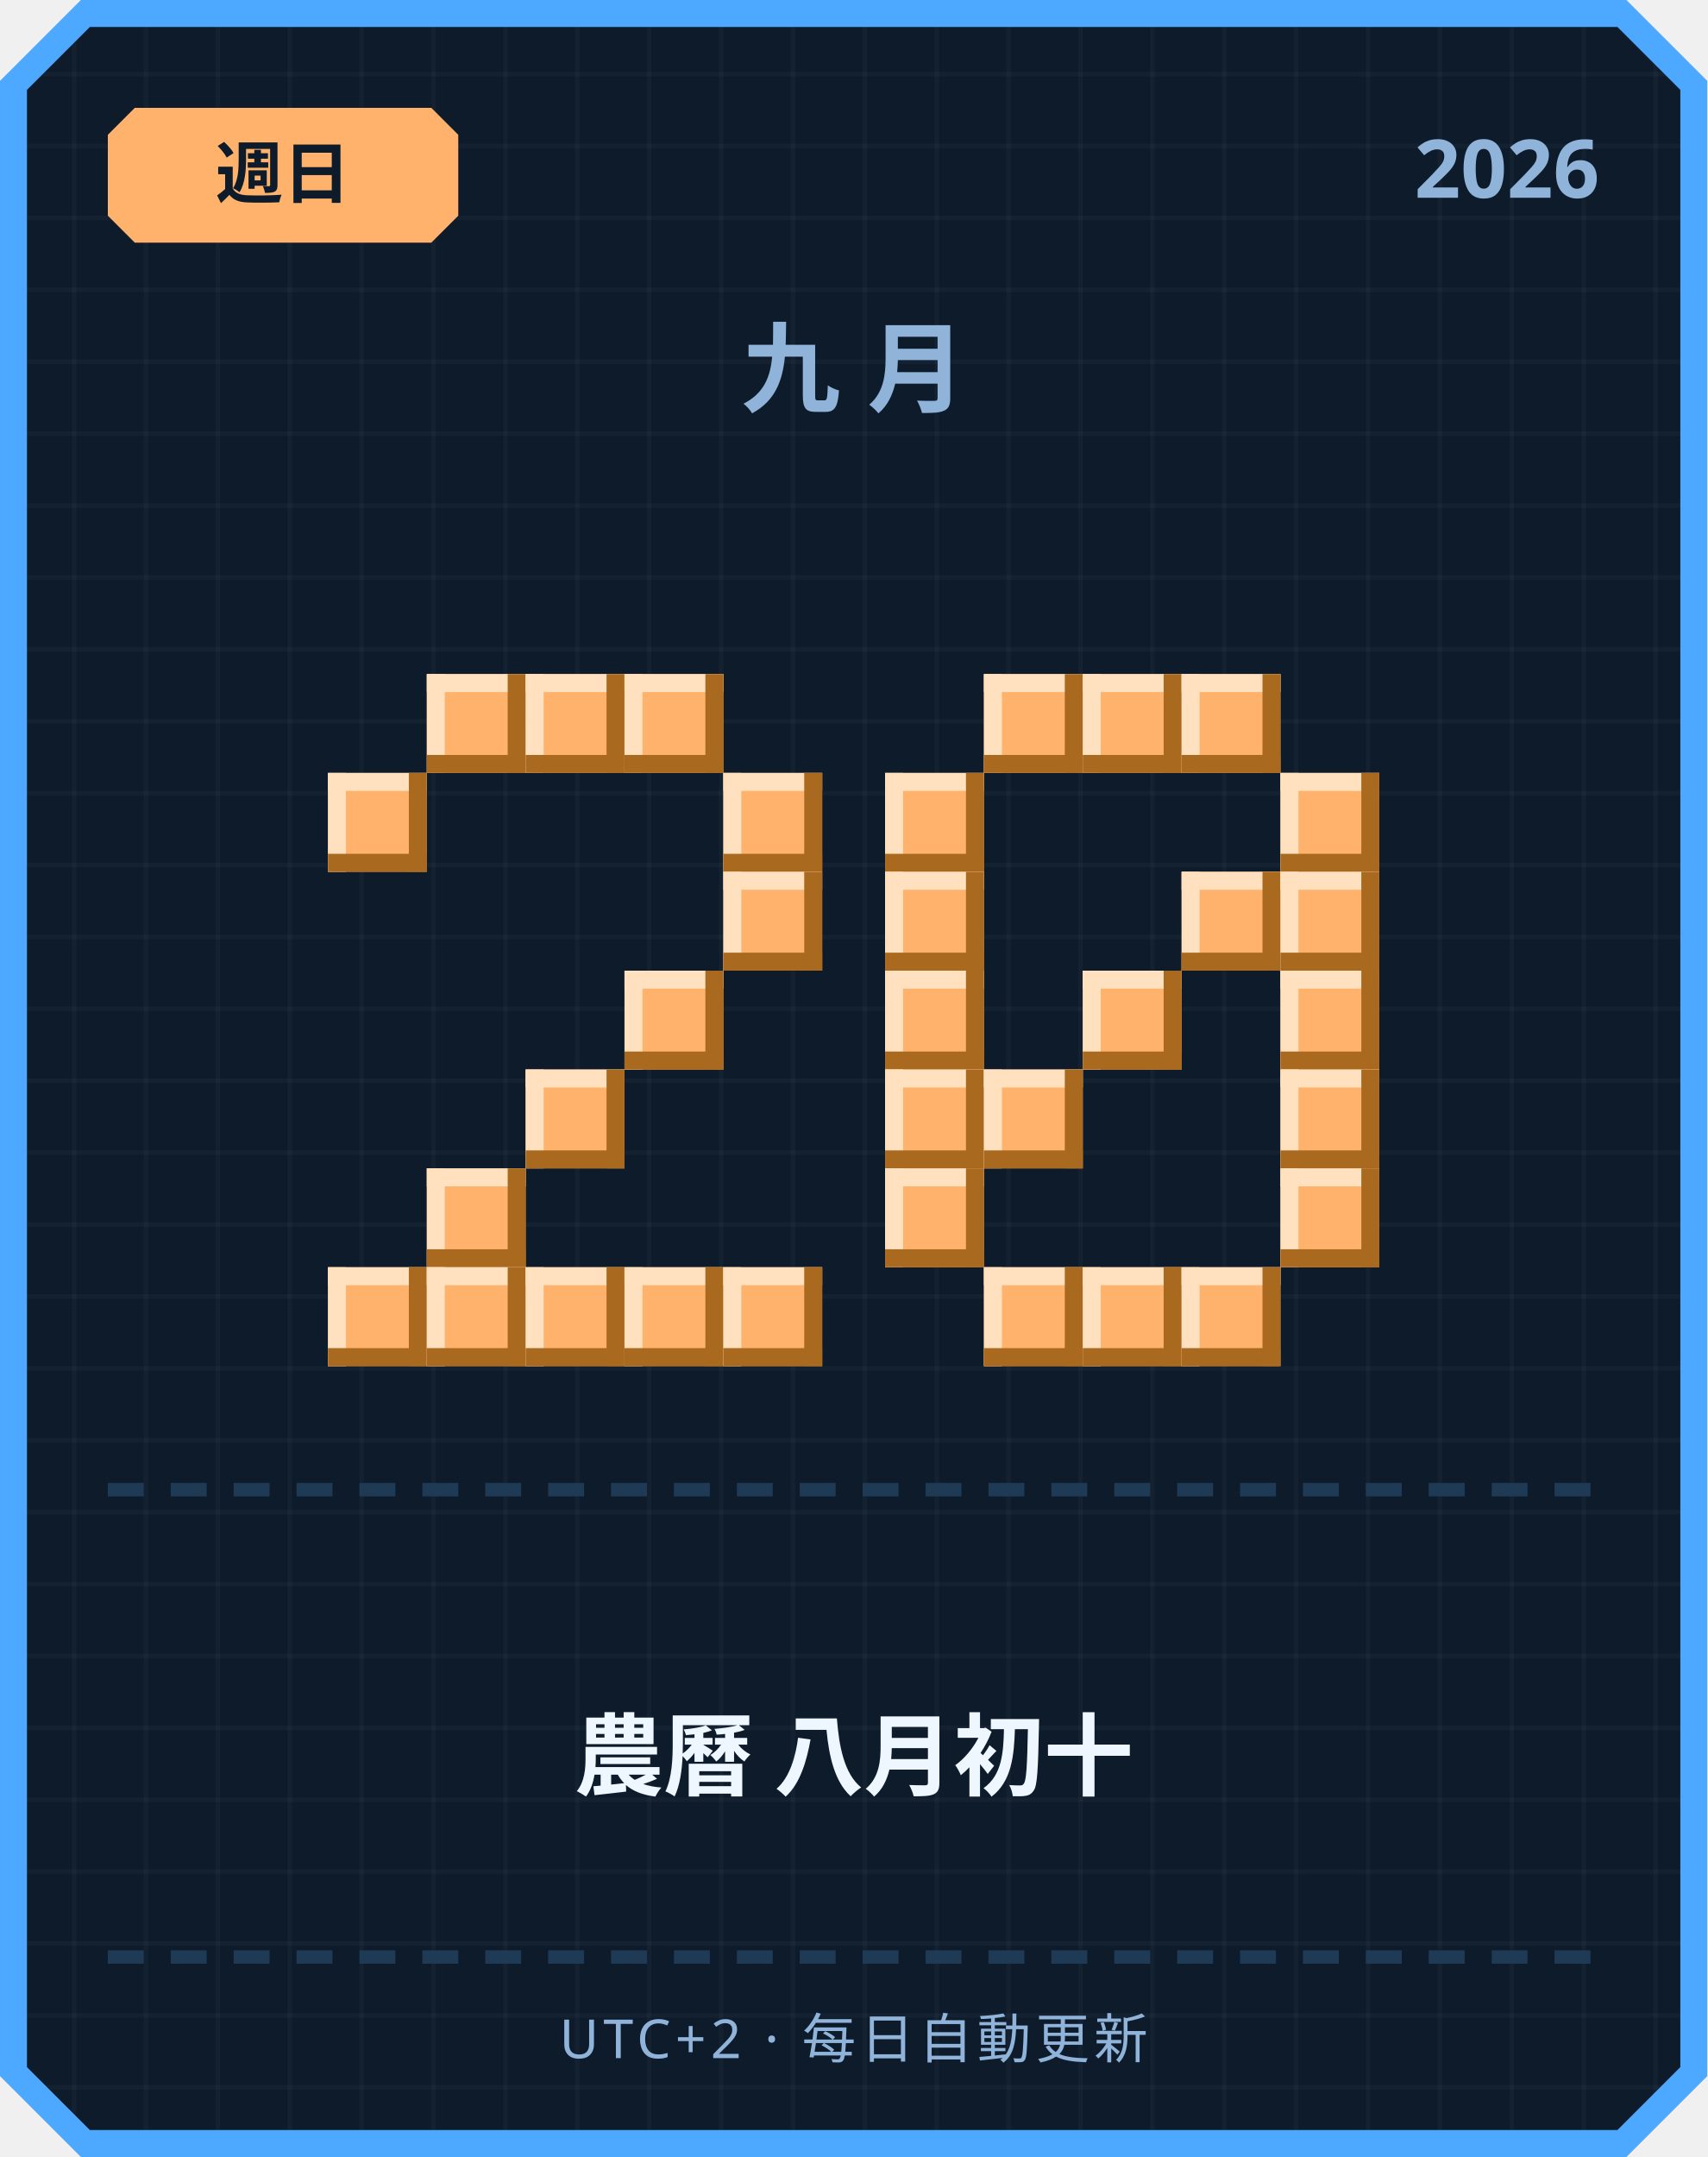
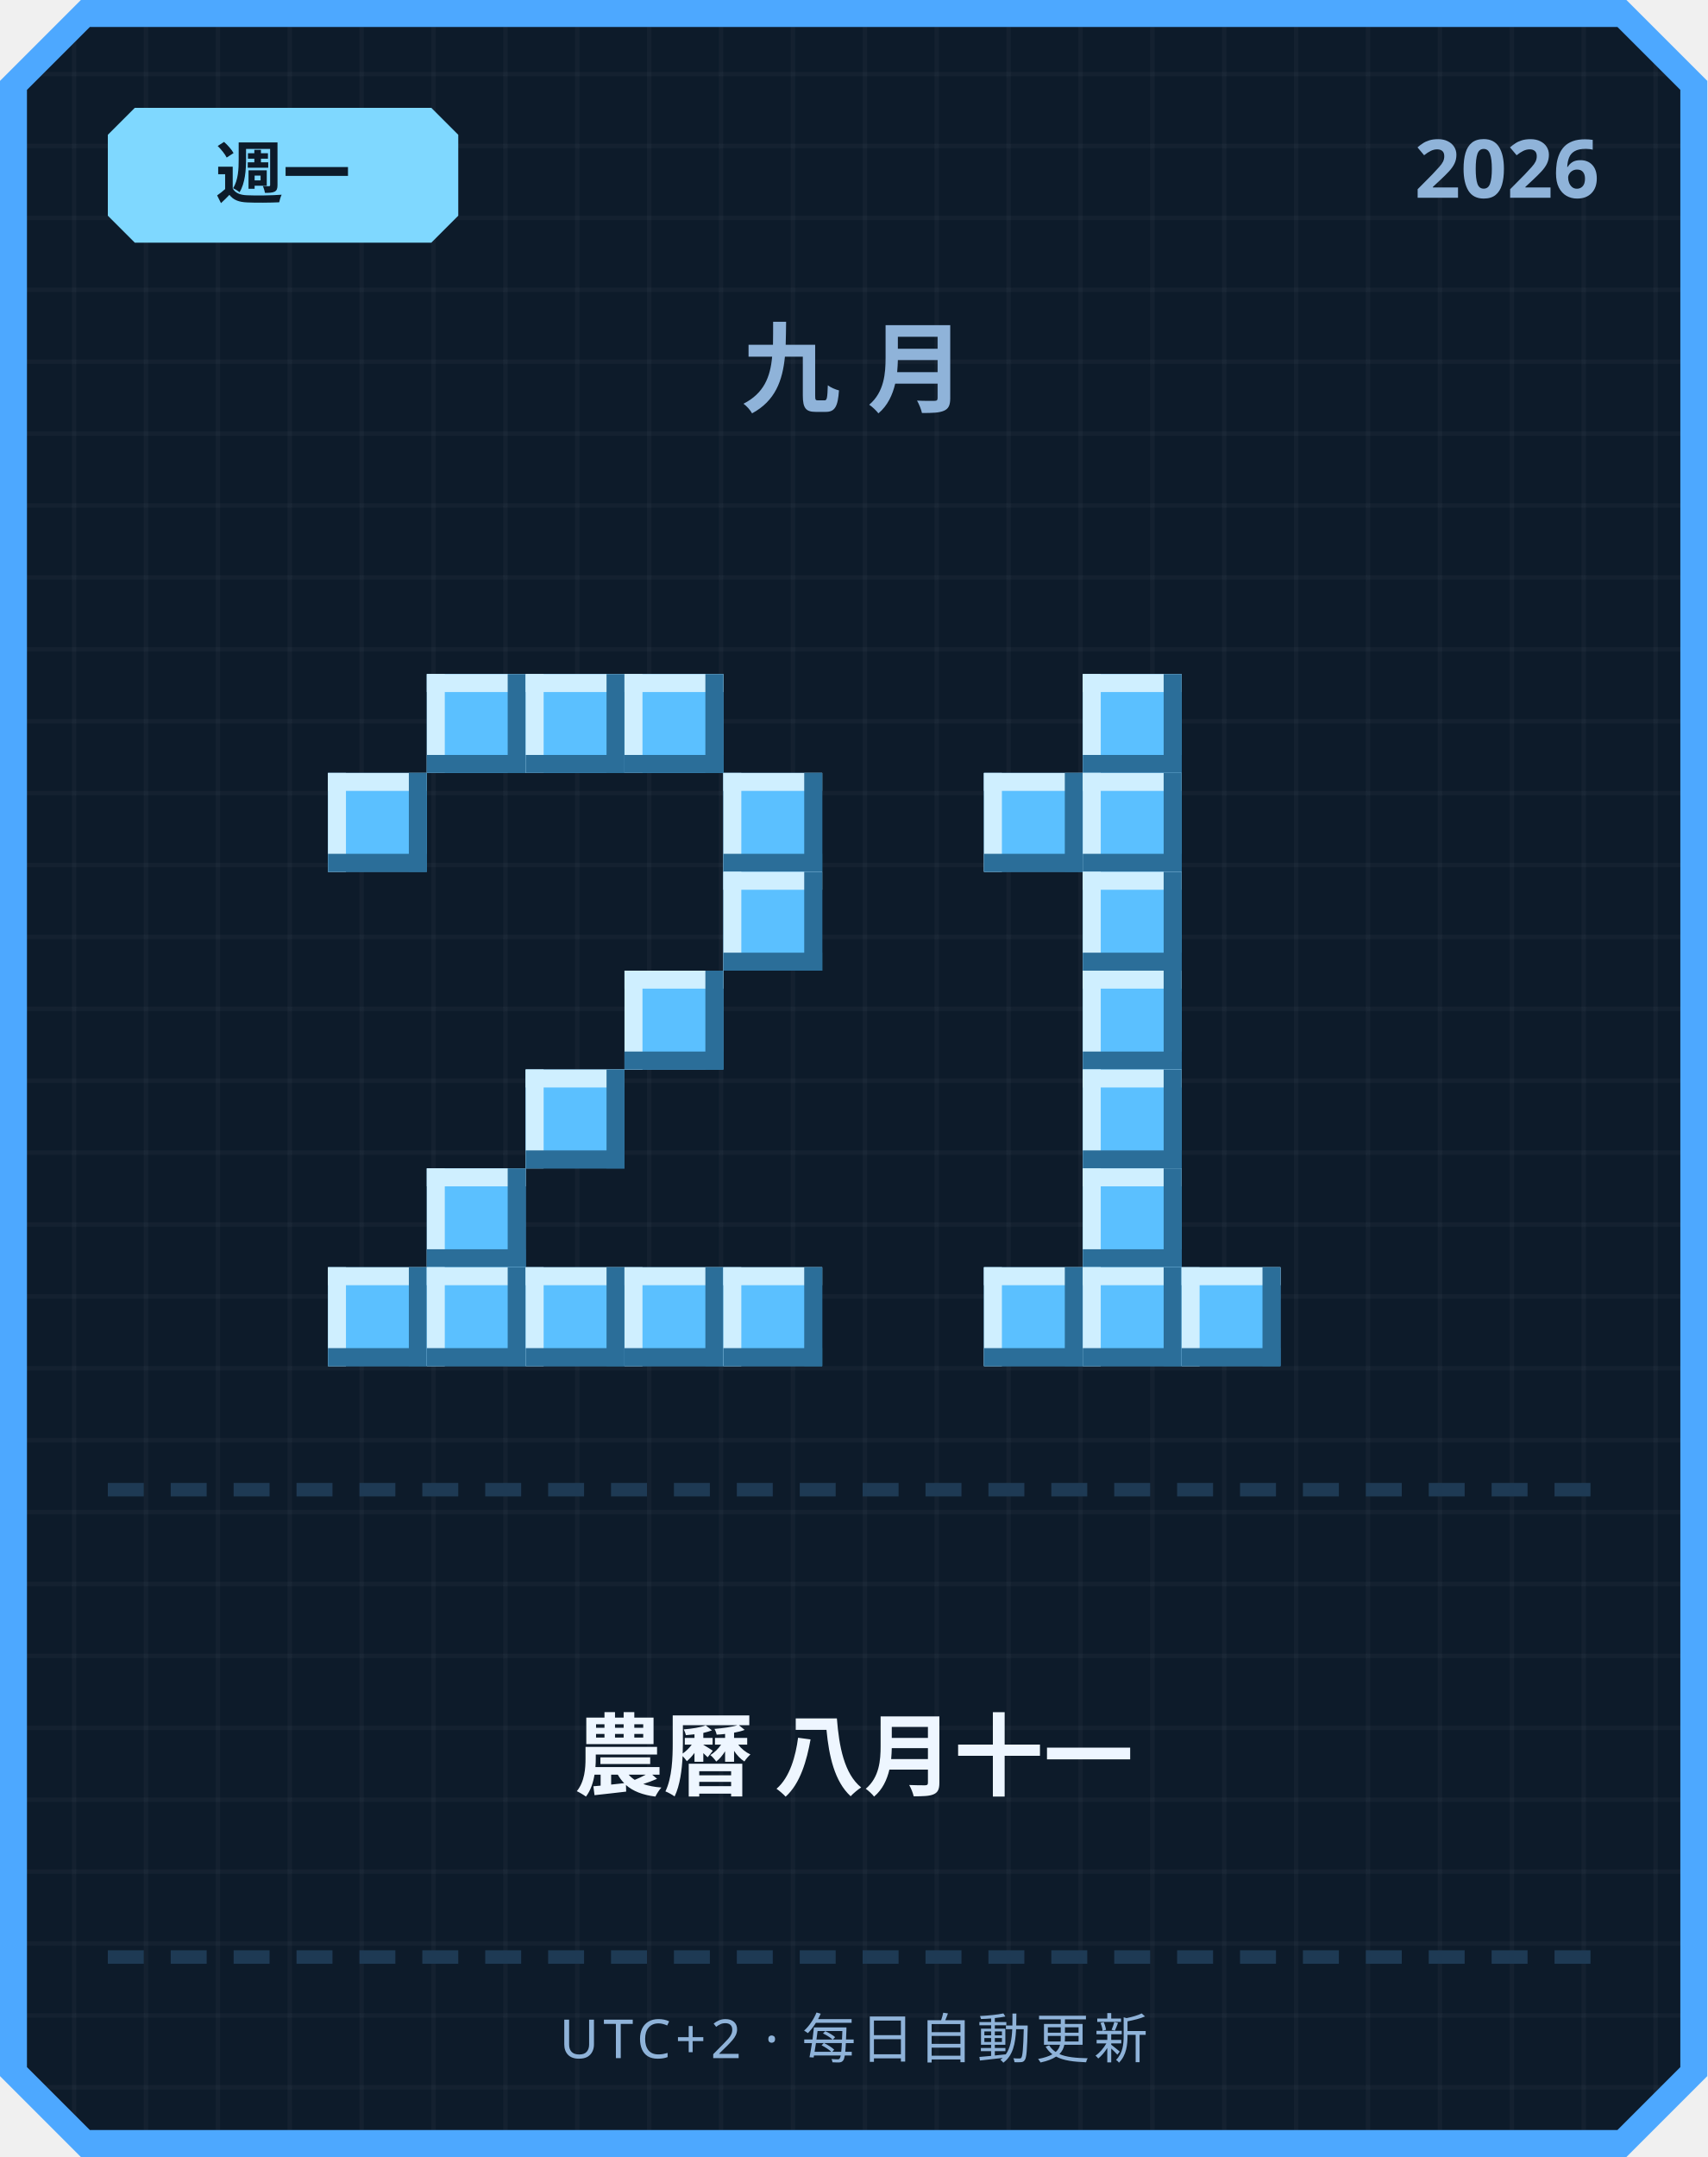
<svg xmlns="http://www.w3.org/2000/svg" width="380" height="480" viewBox="0 0 380 480">
  <defs>
    <pattern id="grid" width="16" height="16" patternUnits="userSpaceOnUse">
      <rect width="16" height="16" fill="#0d1b2a" />
      <rect width="1" height="16" fill="#ffffff" opacity="0.03" />
      <rect width="16" height="1" fill="#ffffff" opacity="0.03" />
    </pattern>
  </defs>
  <path d="M 18,0 L 362,0 L 380,18 L 380,462 L 362,480 L 18,480 L 0,462 L 0,18 Z" fill="#4da8ff" />
  <path d="M 20,6 L 360,6 L 374,20 L 374,460 L 360,474 L 20,474 L 6,460 L 6,20 Z" fill="url(#grid)" />
-   <path d="M 30,24 L 96,24 L 102,30 L 102,48 L 96,54 L 30,54 L 24,48 L 24,30 Z" fill="#ffb26b" />
-   <text x="63" y="44" text-anchor="middle" font-family="'Segoe UI', sans-serif" font-size="15" font-weight="700" fill="#0d1b2a">週日</text>
+   <path d="M 30,24 L 96,24 L 102,30 L 102,48 L 96,54 L 30,54 L 24,48 L 24,30 Z" fill="#7fd8ff" />
+   <text x="63" y="44" text-anchor="middle" font-family="'Segoe UI', sans-serif" font-size="15" font-weight="700" fill="#0d1b2a">週一</text>
  <text x="356" y="44" text-anchor="end" font-family="'Segoe UI', sans-serif" font-size="18" font-weight="700" fill="#8fb3d9">2026</text>
  <text x="190" y="90" text-anchor="middle" font-family="'Segoe UI', sans-serif" font-size="22" font-weight="700" letter-spacing="6" fill="#8fb3d9">九月</text>
-   <rect x="95" y="150" width="22" height="22" fill="#ffb26b" />
-   <rect x="95" y="150" width="22" height="4" fill="#ffe1bf" />
-   <rect x="95" y="150" width="4" height="22" fill="#ffe1bf" />
-   <rect x="95" y="168" width="22" height="4" fill="#a9691f" />
-   <rect x="113" y="150" width="4" height="22" fill="#a9691f" />
-   <rect x="117" y="150" width="22" height="22" fill="#ffb26b" />
-   <rect x="117" y="150" width="22" height="4" fill="#ffe1bf" />
-   <rect x="117" y="150" width="4" height="22" fill="#ffe1bf" />
-   <rect x="117" y="168" width="22" height="4" fill="#a9691f" />
-   <rect x="135" y="150" width="4" height="22" fill="#a9691f" />
-   <rect x="139" y="150" width="22" height="22" fill="#ffb26b" />
-   <rect x="139" y="150" width="22" height="4" fill="#ffe1bf" />
-   <rect x="139" y="150" width="4" height="22" fill="#ffe1bf" />
-   <rect x="139" y="168" width="22" height="4" fill="#a9691f" />
-   <rect x="157" y="150" width="4" height="22" fill="#a9691f" />
-   <rect x="73" y="172" width="22" height="22" fill="#ffb26b" />
-   <rect x="73" y="172" width="22" height="4" fill="#ffe1bf" />
-   <rect x="73" y="172" width="4" height="22" fill="#ffe1bf" />
-   <rect x="73" y="190" width="22" height="4" fill="#a9691f" />
-   <rect x="91" y="172" width="4" height="22" fill="#a9691f" />
-   <rect x="161" y="172" width="22" height="22" fill="#ffb26b" />
-   <rect x="161" y="172" width="22" height="4" fill="#ffe1bf" />
-   <rect x="161" y="172" width="4" height="22" fill="#ffe1bf" />
-   <rect x="161" y="190" width="22" height="4" fill="#a9691f" />
-   <rect x="179" y="172" width="4" height="22" fill="#a9691f" />
-   <rect x="161" y="194" width="22" height="22" fill="#ffb26b" />
-   <rect x="161" y="194" width="22" height="4" fill="#ffe1bf" />
-   <rect x="161" y="194" width="4" height="22" fill="#ffe1bf" />
-   <rect x="161" y="212" width="22" height="4" fill="#a9691f" />
-   <rect x="179" y="194" width="4" height="22" fill="#a9691f" />
-   <rect x="139" y="216" width="22" height="22" fill="#ffb26b" />
-   <rect x="139" y="216" width="22" height="4" fill="#ffe1bf" />
-   <rect x="139" y="216" width="4" height="22" fill="#ffe1bf" />
-   <rect x="139" y="234" width="22" height="4" fill="#a9691f" />
-   <rect x="157" y="216" width="4" height="22" fill="#a9691f" />
-   <rect x="117" y="238" width="22" height="22" fill="#ffb26b" />
-   <rect x="117" y="238" width="22" height="4" fill="#ffe1bf" />
-   <rect x="117" y="238" width="4" height="22" fill="#ffe1bf" />
-   <rect x="117" y="256" width="22" height="4" fill="#a9691f" />
-   <rect x="135" y="238" width="4" height="22" fill="#a9691f" />
-   <rect x="95" y="260" width="22" height="22" fill="#ffb26b" />
-   <rect x="95" y="260" width="22" height="4" fill="#ffe1bf" />
-   <rect x="95" y="260" width="4" height="22" fill="#ffe1bf" />
-   <rect x="95" y="278" width="22" height="4" fill="#a9691f" />
-   <rect x="113" y="260" width="4" height="22" fill="#a9691f" />
-   <rect x="73" y="282" width="22" height="22" fill="#ffb26b" />
-   <rect x="73" y="282" width="22" height="4" fill="#ffe1bf" />
-   <rect x="73" y="282" width="4" height="22" fill="#ffe1bf" />
-   <rect x="73" y="300" width="22" height="4" fill="#a9691f" />
-   <rect x="91" y="282" width="4" height="22" fill="#a9691f" />
-   <rect x="95" y="282" width="22" height="22" fill="#ffb26b" />
-   <rect x="95" y="282" width="22" height="4" fill="#ffe1bf" />
-   <rect x="95" y="282" width="4" height="22" fill="#ffe1bf" />
-   <rect x="95" y="300" width="22" height="4" fill="#a9691f" />
-   <rect x="113" y="282" width="4" height="22" fill="#a9691f" />
-   <rect x="117" y="282" width="22" height="22" fill="#ffb26b" />
-   <rect x="117" y="282" width="22" height="4" fill="#ffe1bf" />
-   <rect x="117" y="282" width="4" height="22" fill="#ffe1bf" />
-   <rect x="117" y="300" width="22" height="4" fill="#a9691f" />
-   <rect x="135" y="282" width="4" height="22" fill="#a9691f" />
-   <rect x="139" y="282" width="22" height="22" fill="#ffb26b" />
-   <rect x="139" y="282" width="22" height="4" fill="#ffe1bf" />
-   <rect x="139" y="282" width="4" height="22" fill="#ffe1bf" />
-   <rect x="139" y="300" width="22" height="4" fill="#a9691f" />
-   <rect x="157" y="282" width="4" height="22" fill="#a9691f" />
-   <rect x="161" y="282" width="22" height="22" fill="#ffb26b" />
-   <rect x="161" y="282" width="22" height="4" fill="#ffe1bf" />
-   <rect x="161" y="282" width="4" height="22" fill="#ffe1bf" />
-   <rect x="161" y="300" width="22" height="4" fill="#a9691f" />
-   <rect x="179" y="282" width="4" height="22" fill="#a9691f" />
-   <rect x="219" y="150" width="22" height="22" fill="#ffb26b" />
-   <rect x="219" y="150" width="22" height="4" fill="#ffe1bf" />
-   <rect x="219" y="150" width="4" height="22" fill="#ffe1bf" />
-   <rect x="219" y="168" width="22" height="4" fill="#a9691f" />
-   <rect x="237" y="150" width="4" height="22" fill="#a9691f" />
-   <rect x="241" y="150" width="22" height="22" fill="#ffb26b" />
-   <rect x="241" y="150" width="22" height="4" fill="#ffe1bf" />
-   <rect x="241" y="150" width="4" height="22" fill="#ffe1bf" />
-   <rect x="241" y="168" width="22" height="4" fill="#a9691f" />
-   <rect x="259" y="150" width="4" height="22" fill="#a9691f" />
-   <rect x="263" y="150" width="22" height="22" fill="#ffb26b" />
-   <rect x="263" y="150" width="22" height="4" fill="#ffe1bf" />
-   <rect x="263" y="150" width="4" height="22" fill="#ffe1bf" />
-   <rect x="263" y="168" width="22" height="4" fill="#a9691f" />
-   <rect x="281" y="150" width="4" height="22" fill="#a9691f" />
-   <rect x="197" y="172" width="22" height="22" fill="#ffb26b" />
-   <rect x="197" y="172" width="22" height="4" fill="#ffe1bf" />
-   <rect x="197" y="172" width="4" height="22" fill="#ffe1bf" />
-   <rect x="197" y="190" width="22" height="4" fill="#a9691f" />
-   <rect x="215" y="172" width="4" height="22" fill="#a9691f" />
-   <rect x="285" y="172" width="22" height="22" fill="#ffb26b" />
-   <rect x="285" y="172" width="22" height="4" fill="#ffe1bf" />
-   <rect x="285" y="172" width="4" height="22" fill="#ffe1bf" />
-   <rect x="285" y="190" width="22" height="4" fill="#a9691f" />
-   <rect x="303" y="172" width="4" height="22" fill="#a9691f" />
-   <rect x="197" y="194" width="22" height="22" fill="#ffb26b" />
-   <rect x="197" y="194" width="22" height="4" fill="#ffe1bf" />
-   <rect x="197" y="194" width="4" height="22" fill="#ffe1bf" />
-   <rect x="197" y="212" width="22" height="4" fill="#a9691f" />
-   <rect x="215" y="194" width="4" height="22" fill="#a9691f" />
-   <rect x="263" y="194" width="22" height="22" fill="#ffb26b" />
-   <rect x="263" y="194" width="22" height="4" fill="#ffe1bf" />
-   <rect x="263" y="194" width="4" height="22" fill="#ffe1bf" />
-   <rect x="263" y="212" width="22" height="4" fill="#a9691f" />
-   <rect x="281" y="194" width="4" height="22" fill="#a9691f" />
-   <rect x="285" y="194" width="22" height="22" fill="#ffb26b" />
-   <rect x="285" y="194" width="22" height="4" fill="#ffe1bf" />
-   <rect x="285" y="194" width="4" height="22" fill="#ffe1bf" />
-   <rect x="285" y="212" width="22" height="4" fill="#a9691f" />
-   <rect x="303" y="194" width="4" height="22" fill="#a9691f" />
-   <rect x="197" y="216" width="22" height="22" fill="#ffb26b" />
-   <rect x="197" y="216" width="22" height="4" fill="#ffe1bf" />
-   <rect x="197" y="216" width="4" height="22" fill="#ffe1bf" />
-   <rect x="197" y="234" width="22" height="4" fill="#a9691f" />
-   <rect x="215" y="216" width="4" height="22" fill="#a9691f" />
-   <rect x="241" y="216" width="22" height="22" fill="#ffb26b" />
-   <rect x="241" y="216" width="22" height="4" fill="#ffe1bf" />
-   <rect x="241" y="216" width="4" height="22" fill="#ffe1bf" />
-   <rect x="241" y="234" width="22" height="4" fill="#a9691f" />
-   <rect x="259" y="216" width="4" height="22" fill="#a9691f" />
-   <rect x="285" y="216" width="22" height="22" fill="#ffb26b" />
-   <rect x="285" y="216" width="22" height="4" fill="#ffe1bf" />
-   <rect x="285" y="216" width="4" height="22" fill="#ffe1bf" />
-   <rect x="285" y="234" width="22" height="4" fill="#a9691f" />
-   <rect x="303" y="216" width="4" height="22" fill="#a9691f" />
-   <rect x="197" y="238" width="22" height="22" fill="#ffb26b" />
-   <rect x="197" y="238" width="22" height="4" fill="#ffe1bf" />
-   <rect x="197" y="238" width="4" height="22" fill="#ffe1bf" />
-   <rect x="197" y="256" width="22" height="4" fill="#a9691f" />
-   <rect x="215" y="238" width="4" height="22" fill="#a9691f" />
-   <rect x="219" y="238" width="22" height="22" fill="#ffb26b" />
-   <rect x="219" y="238" width="22" height="4" fill="#ffe1bf" />
-   <rect x="219" y="238" width="4" height="22" fill="#ffe1bf" />
-   <rect x="219" y="256" width="22" height="4" fill="#a9691f" />
-   <rect x="237" y="238" width="4" height="22" fill="#a9691f" />
-   <rect x="285" y="238" width="22" height="22" fill="#ffb26b" />
-   <rect x="285" y="238" width="22" height="4" fill="#ffe1bf" />
-   <rect x="285" y="238" width="4" height="22" fill="#ffe1bf" />
-   <rect x="285" y="256" width="22" height="4" fill="#a9691f" />
-   <rect x="303" y="238" width="4" height="22" fill="#a9691f" />
-   <rect x="197" y="260" width="22" height="22" fill="#ffb26b" />
-   <rect x="197" y="260" width="22" height="4" fill="#ffe1bf" />
-   <rect x="197" y="260" width="4" height="22" fill="#ffe1bf" />
-   <rect x="197" y="278" width="22" height="4" fill="#a9691f" />
-   <rect x="215" y="260" width="4" height="22" fill="#a9691f" />
-   <rect x="285" y="260" width="22" height="22" fill="#ffb26b" />
-   <rect x="285" y="260" width="22" height="4" fill="#ffe1bf" />
-   <rect x="285" y="260" width="4" height="22" fill="#ffe1bf" />
-   <rect x="285" y="278" width="22" height="4" fill="#a9691f" />
-   <rect x="303" y="260" width="4" height="22" fill="#a9691f" />
-   <rect x="219" y="282" width="22" height="22" fill="#ffb26b" />
-   <rect x="219" y="282" width="22" height="4" fill="#ffe1bf" />
-   <rect x="219" y="282" width="4" height="22" fill="#ffe1bf" />
-   <rect x="219" y="300" width="22" height="4" fill="#a9691f" />
-   <rect x="237" y="282" width="4" height="22" fill="#a9691f" />
-   <rect x="241" y="282" width="22" height="22" fill="#ffb26b" />
-   <rect x="241" y="282" width="22" height="4" fill="#ffe1bf" />
-   <rect x="241" y="282" width="4" height="22" fill="#ffe1bf" />
-   <rect x="241" y="300" width="22" height="4" fill="#a9691f" />
-   <rect x="259" y="282" width="4" height="22" fill="#a9691f" />
-   <rect x="263" y="282" width="22" height="22" fill="#ffb26b" />
-   <rect x="263" y="282" width="22" height="4" fill="#ffe1bf" />
-   <rect x="263" y="282" width="4" height="22" fill="#ffe1bf" />
-   <rect x="263" y="300" width="22" height="4" fill="#a9691f" />
-   <rect x="281" y="282" width="4" height="22" fill="#a9691f" />
+   <rect x="95" y="150" width="22" height="22" fill="#5bc0ff" />
+   <rect x="95" y="150" width="22" height="4" fill="#cfefff" />
+   <rect x="95" y="150" width="4" height="22" fill="#cfefff" />
+   <rect x="95" y="168" width="22" height="4" fill="#2b6e99" />
+   <rect x="113" y="150" width="4" height="22" fill="#2b6e99" />
+   <rect x="117" y="150" width="22" height="22" fill="#5bc0ff" />
+   <rect x="117" y="150" width="22" height="4" fill="#cfefff" />
+   <rect x="117" y="150" width="4" height="22" fill="#cfefff" />
+   <rect x="117" y="168" width="22" height="4" fill="#2b6e99" />
+   <rect x="135" y="150" width="4" height="22" fill="#2b6e99" />
+   <rect x="139" y="150" width="22" height="22" fill="#5bc0ff" />
+   <rect x="139" y="150" width="22" height="4" fill="#cfefff" />
+   <rect x="139" y="150" width="4" height="22" fill="#cfefff" />
+   <rect x="139" y="168" width="22" height="4" fill="#2b6e99" />
+   <rect x="157" y="150" width="4" height="22" fill="#2b6e99" />
+   <rect x="73" y="172" width="22" height="22" fill="#5bc0ff" />
+   <rect x="73" y="172" width="22" height="4" fill="#cfefff" />
+   <rect x="73" y="172" width="4" height="22" fill="#cfefff" />
+   <rect x="73" y="190" width="22" height="4" fill="#2b6e99" />
+   <rect x="91" y="172" width="4" height="22" fill="#2b6e99" />
+   <rect x="161" y="172" width="22" height="22" fill="#5bc0ff" />
+   <rect x="161" y="172" width="22" height="4" fill="#cfefff" />
+   <rect x="161" y="172" width="4" height="22" fill="#cfefff" />
+   <rect x="161" y="190" width="22" height="4" fill="#2b6e99" />
+   <rect x="179" y="172" width="4" height="22" fill="#2b6e99" />
+   <rect x="161" y="194" width="22" height="22" fill="#5bc0ff" />
+   <rect x="161" y="194" width="22" height="4" fill="#cfefff" />
+   <rect x="161" y="194" width="4" height="22" fill="#cfefff" />
+   <rect x="161" y="212" width="22" height="4" fill="#2b6e99" />
+   <rect x="179" y="194" width="4" height="22" fill="#2b6e99" />
+   <rect x="139" y="216" width="22" height="22" fill="#5bc0ff" />
+   <rect x="139" y="216" width="22" height="4" fill="#cfefff" />
+   <rect x="139" y="216" width="4" height="22" fill="#cfefff" />
+   <rect x="139" y="234" width="22" height="4" fill="#2b6e99" />
+   <rect x="157" y="216" width="4" height="22" fill="#2b6e99" />
+   <rect x="117" y="238" width="22" height="22" fill="#5bc0ff" />
+   <rect x="117" y="238" width="22" height="4" fill="#cfefff" />
+   <rect x="117" y="238" width="4" height="22" fill="#cfefff" />
+   <rect x="117" y="256" width="22" height="4" fill="#2b6e99" />
+   <rect x="135" y="238" width="4" height="22" fill="#2b6e99" />
+   <rect x="95" y="260" width="22" height="22" fill="#5bc0ff" />
+   <rect x="95" y="260" width="22" height="4" fill="#cfefff" />
+   <rect x="95" y="260" width="4" height="22" fill="#cfefff" />
+   <rect x="95" y="278" width="22" height="4" fill="#2b6e99" />
+   <rect x="113" y="260" width="4" height="22" fill="#2b6e99" />
+   <rect x="73" y="282" width="22" height="22" fill="#5bc0ff" />
+   <rect x="73" y="282" width="22" height="4" fill="#cfefff" />
+   <rect x="73" y="282" width="4" height="22" fill="#cfefff" />
+   <rect x="73" y="300" width="22" height="4" fill="#2b6e99" />
+   <rect x="91" y="282" width="4" height="22" fill="#2b6e99" />
+   <rect x="95" y="282" width="22" height="22" fill="#5bc0ff" />
+   <rect x="95" y="282" width="22" height="4" fill="#cfefff" />
+   <rect x="95" y="282" width="4" height="22" fill="#cfefff" />
+   <rect x="95" y="300" width="22" height="4" fill="#2b6e99" />
+   <rect x="113" y="282" width="4" height="22" fill="#2b6e99" />
+   <rect x="117" y="282" width="22" height="22" fill="#5bc0ff" />
+   <rect x="117" y="282" width="22" height="4" fill="#cfefff" />
+   <rect x="117" y="282" width="4" height="22" fill="#cfefff" />
+   <rect x="117" y="300" width="22" height="4" fill="#2b6e99" />
+   <rect x="135" y="282" width="4" height="22" fill="#2b6e99" />
+   <rect x="139" y="282" width="22" height="22" fill="#5bc0ff" />
+   <rect x="139" y="282" width="22" height="4" fill="#cfefff" />
+   <rect x="139" y="282" width="4" height="22" fill="#cfefff" />
+   <rect x="139" y="300" width="22" height="4" fill="#2b6e99" />
+   <rect x="157" y="282" width="4" height="22" fill="#2b6e99" />
+   <rect x="161" y="282" width="22" height="22" fill="#5bc0ff" />
+   <rect x="161" y="282" width="22" height="4" fill="#cfefff" />
+   <rect x="161" y="282" width="4" height="22" fill="#cfefff" />
+   <rect x="161" y="300" width="22" height="4" fill="#2b6e99" />
+   <rect x="179" y="282" width="4" height="22" fill="#2b6e99" />
+   <rect x="241" y="150" width="22" height="22" fill="#5bc0ff" />
+   <rect x="241" y="150" width="22" height="4" fill="#cfefff" />
+   <rect x="241" y="150" width="4" height="22" fill="#cfefff" />
+   <rect x="241" y="168" width="22" height="4" fill="#2b6e99" />
+   <rect x="259" y="150" width="4" height="22" fill="#2b6e99" />
+   <rect x="219" y="172" width="22" height="22" fill="#5bc0ff" />
+   <rect x="219" y="172" width="22" height="4" fill="#cfefff" />
+   <rect x="219" y="172" width="4" height="22" fill="#cfefff" />
+   <rect x="219" y="190" width="22" height="4" fill="#2b6e99" />
+   <rect x="237" y="172" width="4" height="22" fill="#2b6e99" />
+   <rect x="241" y="172" width="22" height="22" fill="#5bc0ff" />
+   <rect x="241" y="172" width="22" height="4" fill="#cfefff" />
+   <rect x="241" y="172" width="4" height="22" fill="#cfefff" />
+   <rect x="241" y="190" width="22" height="4" fill="#2b6e99" />
+   <rect x="259" y="172" width="4" height="22" fill="#2b6e99" />
+   <rect x="241" y="194" width="22" height="22" fill="#5bc0ff" />
+   <rect x="241" y="194" width="22" height="4" fill="#cfefff" />
+   <rect x="241" y="194" width="4" height="22" fill="#cfefff" />
+   <rect x="241" y="212" width="22" height="4" fill="#2b6e99" />
+   <rect x="259" y="194" width="4" height="22" fill="#2b6e99" />
+   <rect x="241" y="216" width="22" height="22" fill="#5bc0ff" />
+   <rect x="241" y="216" width="22" height="4" fill="#cfefff" />
+   <rect x="241" y="216" width="4" height="22" fill="#cfefff" />
+   <rect x="241" y="234" width="22" height="4" fill="#2b6e99" />
+   <rect x="259" y="216" width="4" height="22" fill="#2b6e99" />
+   <rect x="241" y="238" width="22" height="22" fill="#5bc0ff" />
+   <rect x="241" y="238" width="22" height="4" fill="#cfefff" />
+   <rect x="241" y="238" width="4" height="22" fill="#cfefff" />
+   <rect x="241" y="256" width="22" height="4" fill="#2b6e99" />
+   <rect x="259" y="238" width="4" height="22" fill="#2b6e99" />
+   <rect x="241" y="260" width="22" height="22" fill="#5bc0ff" />
+   <rect x="241" y="260" width="22" height="4" fill="#cfefff" />
+   <rect x="241" y="260" width="4" height="22" fill="#cfefff" />
+   <rect x="241" y="278" width="22" height="4" fill="#2b6e99" />
+   <rect x="259" y="260" width="4" height="22" fill="#2b6e99" />
+   <rect x="219" y="282" width="22" height="22" fill="#5bc0ff" />
+   <rect x="219" y="282" width="22" height="4" fill="#cfefff" />
+   <rect x="219" y="282" width="4" height="22" fill="#cfefff" />
+   <rect x="219" y="300" width="22" height="4" fill="#2b6e99" />
+   <rect x="237" y="282" width="4" height="22" fill="#2b6e99" />
+   <rect x="241" y="282" width="22" height="22" fill="#5bc0ff" />
+   <rect x="241" y="282" width="22" height="4" fill="#cfefff" />
+   <rect x="241" y="282" width="4" height="22" fill="#cfefff" />
+   <rect x="241" y="300" width="22" height="4" fill="#2b6e99" />
+   <rect x="259" y="282" width="4" height="22" fill="#2b6e99" />
+   <rect x="263" y="282" width="22" height="22" fill="#5bc0ff" />
+   <rect x="263" y="282" width="22" height="4" fill="#cfefff" />
+   <rect x="263" y="282" width="4" height="22" fill="#cfefff" />
+   <rect x="263" y="300" width="22" height="4" fill="#2b6e99" />
+   <rect x="281" y="282" width="4" height="22" fill="#2b6e99" />
  <rect x="24" y="330" width="8" height="3" fill="#1e3a54" />
  <rect x="38" y="330" width="8" height="3" fill="#1e3a54" />
  <rect x="52" y="330" width="8" height="3" fill="#1e3a54" />
  <rect x="66" y="330" width="8" height="3" fill="#1e3a54" />
  <rect x="80" y="330" width="8" height="3" fill="#1e3a54" />
  <rect x="94" y="330" width="8" height="3" fill="#1e3a54" />
  <rect x="108" y="330" width="8" height="3" fill="#1e3a54" />
  <rect x="122" y="330" width="8" height="3" fill="#1e3a54" />
  <rect x="136" y="330" width="8" height="3" fill="#1e3a54" />
  <rect x="150" y="330" width="8" height="3" fill="#1e3a54" />
  <rect x="164" y="330" width="8" height="3" fill="#1e3a54" />
  <rect x="178" y="330" width="8" height="3" fill="#1e3a54" />
  <rect x="192" y="330" width="8" height="3" fill="#1e3a54" />
  <rect x="206" y="330" width="8" height="3" fill="#1e3a54" />
  <rect x="220" y="330" width="8" height="3" fill="#1e3a54" />
  <rect x="234" y="330" width="8" height="3" fill="#1e3a54" />
  <rect x="248" y="330" width="8" height="3" fill="#1e3a54" />
  <rect x="262" y="330" width="8" height="3" fill="#1e3a54" />
  <rect x="276" y="330" width="8" height="3" fill="#1e3a54" />
  <rect x="290" y="330" width="8" height="3" fill="#1e3a54" />
  <rect x="304" y="330" width="8" height="3" fill="#1e3a54" />
  <rect x="318" y="330" width="8" height="3" fill="#1e3a54" />
  <rect x="332" y="330" width="8" height="3" fill="#1e3a54" />
  <rect x="346" y="330" width="8" height="3" fill="#1e3a54" />
-   <text x="190" y="398" text-anchor="middle" font-family="'Segoe UI', 'Microsoft JhengHei', sans-serif" font-size="20" font-weight="700" fill="#eef6ff">農曆 八月初十</text>
+   <text x="190" y="398" text-anchor="middle" font-family="'Segoe UI', 'Microsoft JhengHei', sans-serif" font-size="20" font-weight="700" fill="#eef6ff">農曆 八月十一</text>
  <rect x="24" y="434" width="8" height="3" fill="#1e3a54" />
  <rect x="38" y="434" width="8" height="3" fill="#1e3a54" />
  <rect x="52" y="434" width="8" height="3" fill="#1e3a54" />
  <rect x="66" y="434" width="8" height="3" fill="#1e3a54" />
  <rect x="80" y="434" width="8" height="3" fill="#1e3a54" />
  <rect x="94" y="434" width="8" height="3" fill="#1e3a54" />
  <rect x="108" y="434" width="8" height="3" fill="#1e3a54" />
  <rect x="122" y="434" width="8" height="3" fill="#1e3a54" />
  <rect x="136" y="434" width="8" height="3" fill="#1e3a54" />
  <rect x="150" y="434" width="8" height="3" fill="#1e3a54" />
  <rect x="164" y="434" width="8" height="3" fill="#1e3a54" />
  <rect x="178" y="434" width="8" height="3" fill="#1e3a54" />
  <rect x="192" y="434" width="8" height="3" fill="#1e3a54" />
  <rect x="206" y="434" width="8" height="3" fill="#1e3a54" />
  <rect x="220" y="434" width="8" height="3" fill="#1e3a54" />
  <rect x="234" y="434" width="8" height="3" fill="#1e3a54" />
  <rect x="248" y="434" width="8" height="3" fill="#1e3a54" />
  <rect x="262" y="434" width="8" height="3" fill="#1e3a54" />
  <rect x="276" y="434" width="8" height="3" fill="#1e3a54" />
  <rect x="290" y="434" width="8" height="3" fill="#1e3a54" />
  <rect x="304" y="434" width="8" height="3" fill="#1e3a54" />
  <rect x="318" y="434" width="8" height="3" fill="#1e3a54" />
  <rect x="332" y="434" width="8" height="3" fill="#1e3a54" />
  <rect x="346" y="434" width="8" height="3" fill="#1e3a54" />
  <text x="190" y="458" text-anchor="middle" font-family="'Segoe UI', sans-serif" font-size="12" letter-spacing="1" fill="#8fb3d9">UTC+2 · 每日自動更新</text>
</svg>
